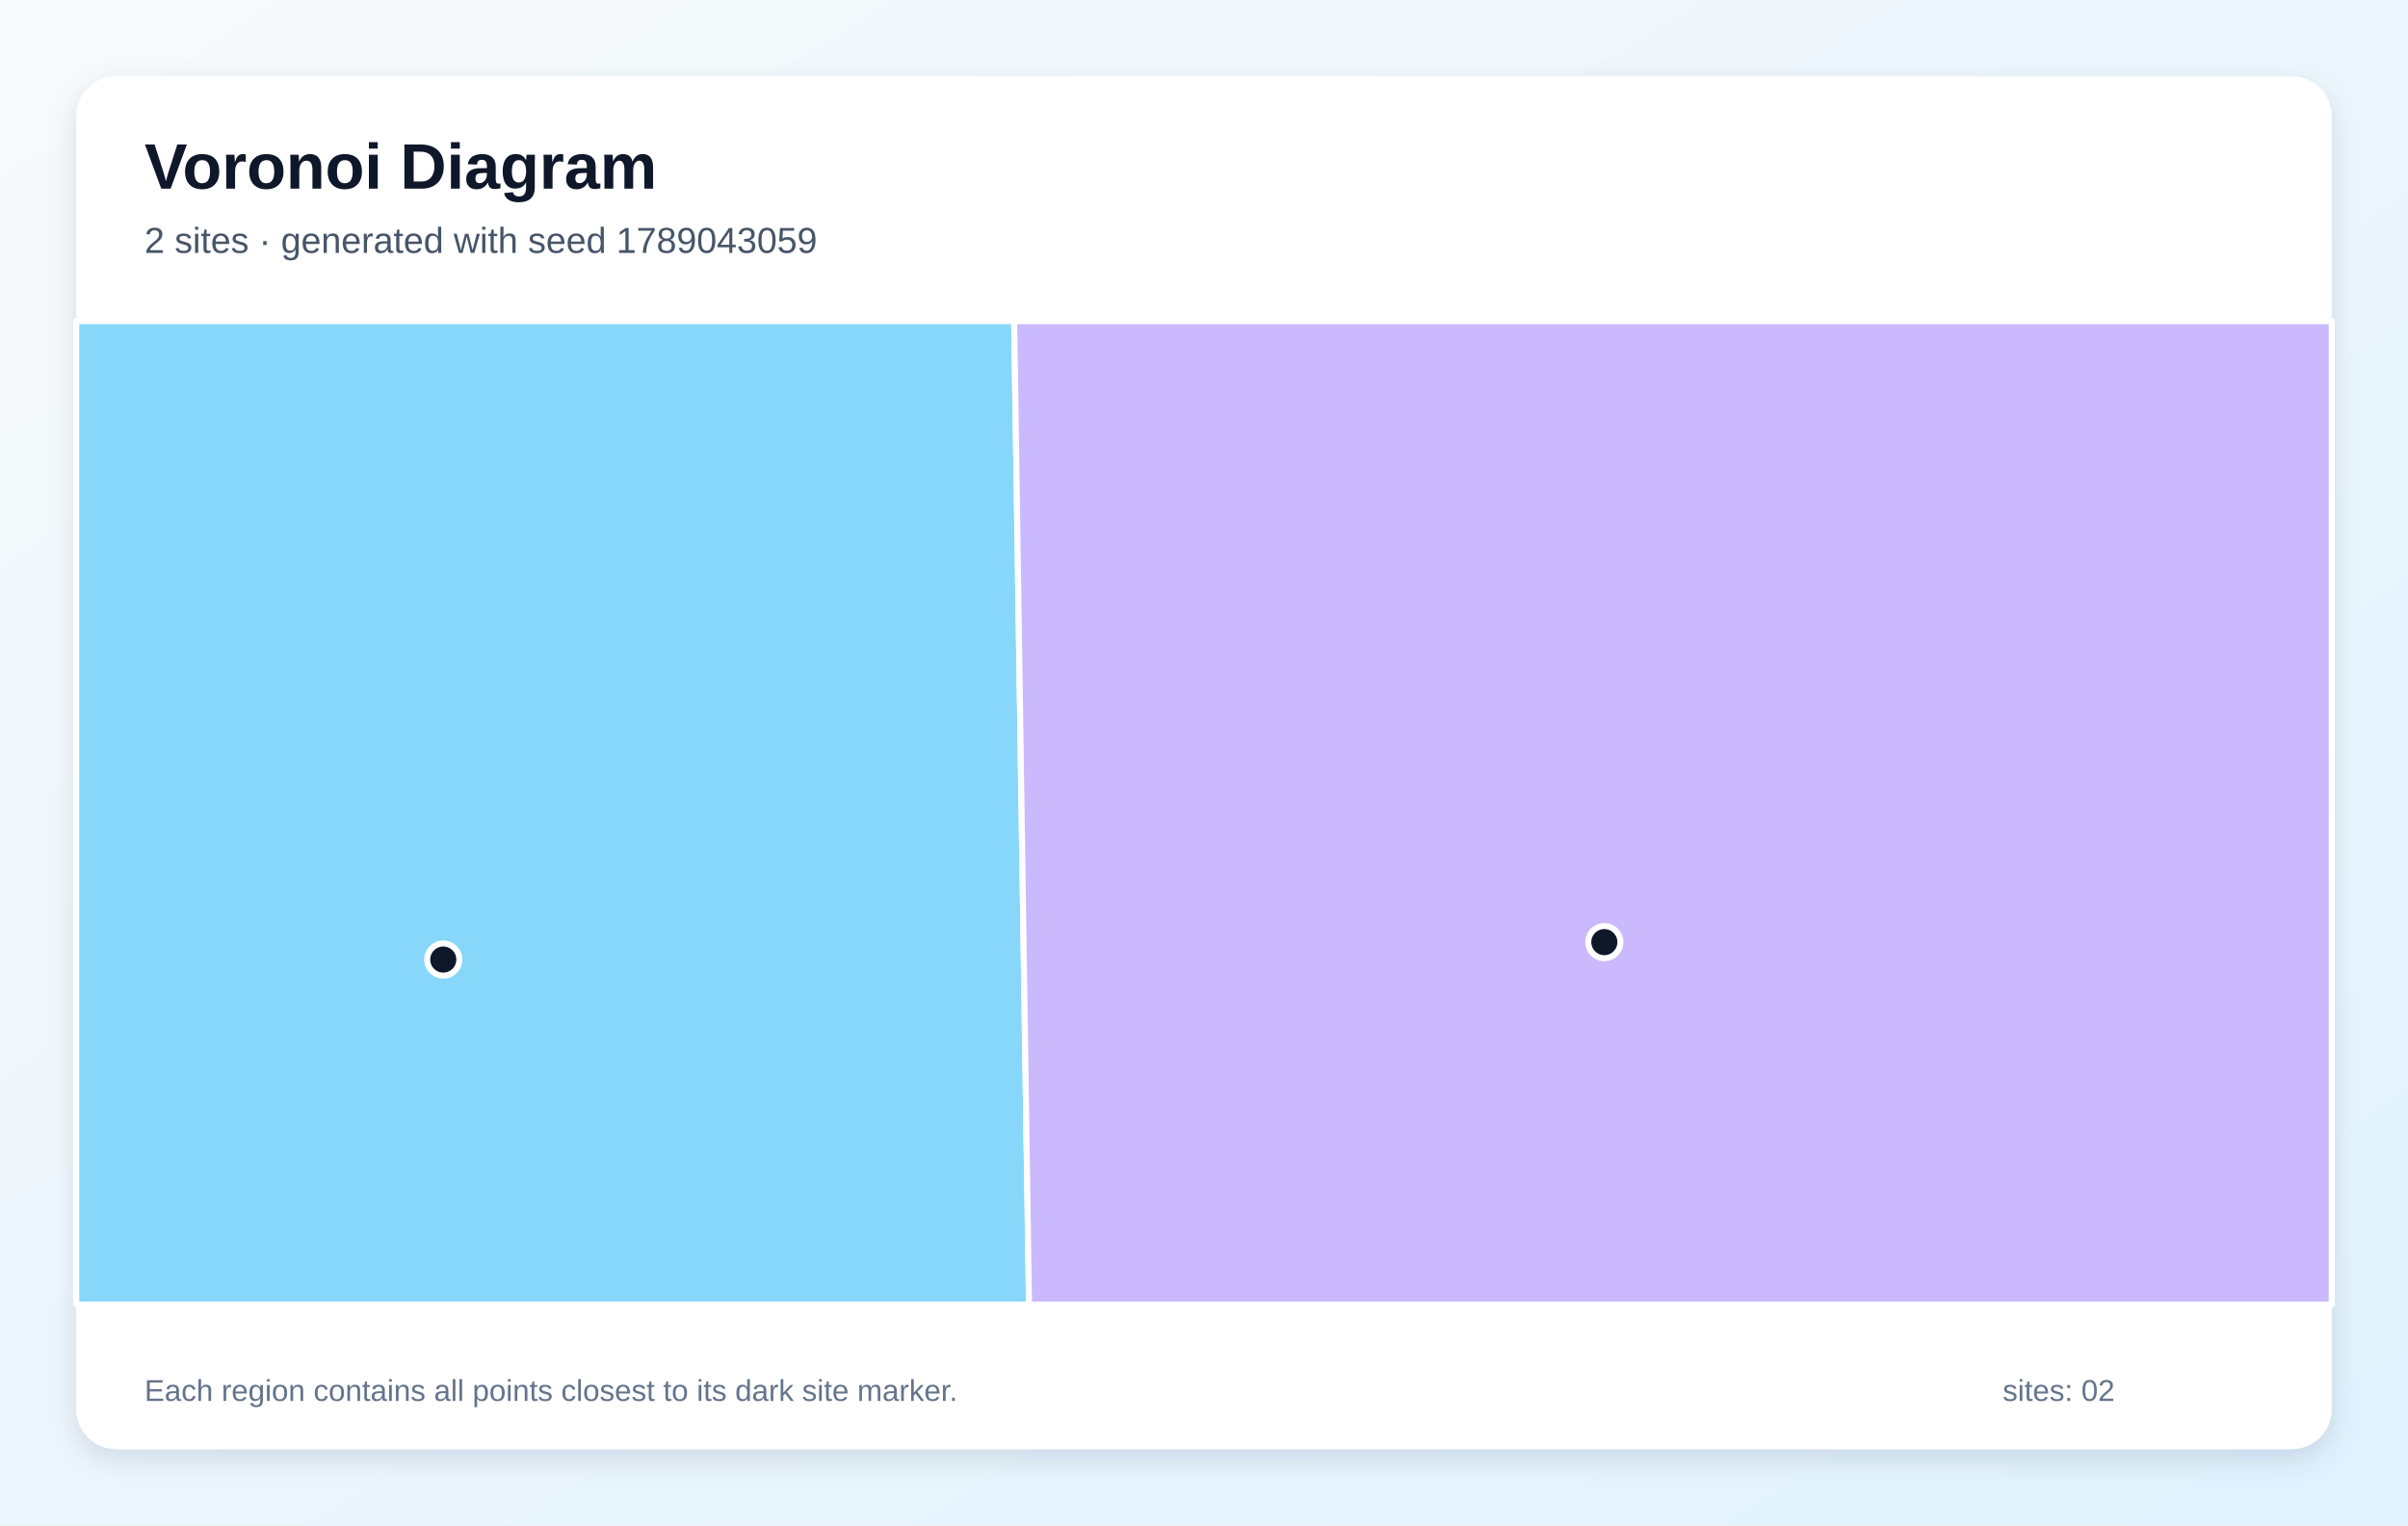
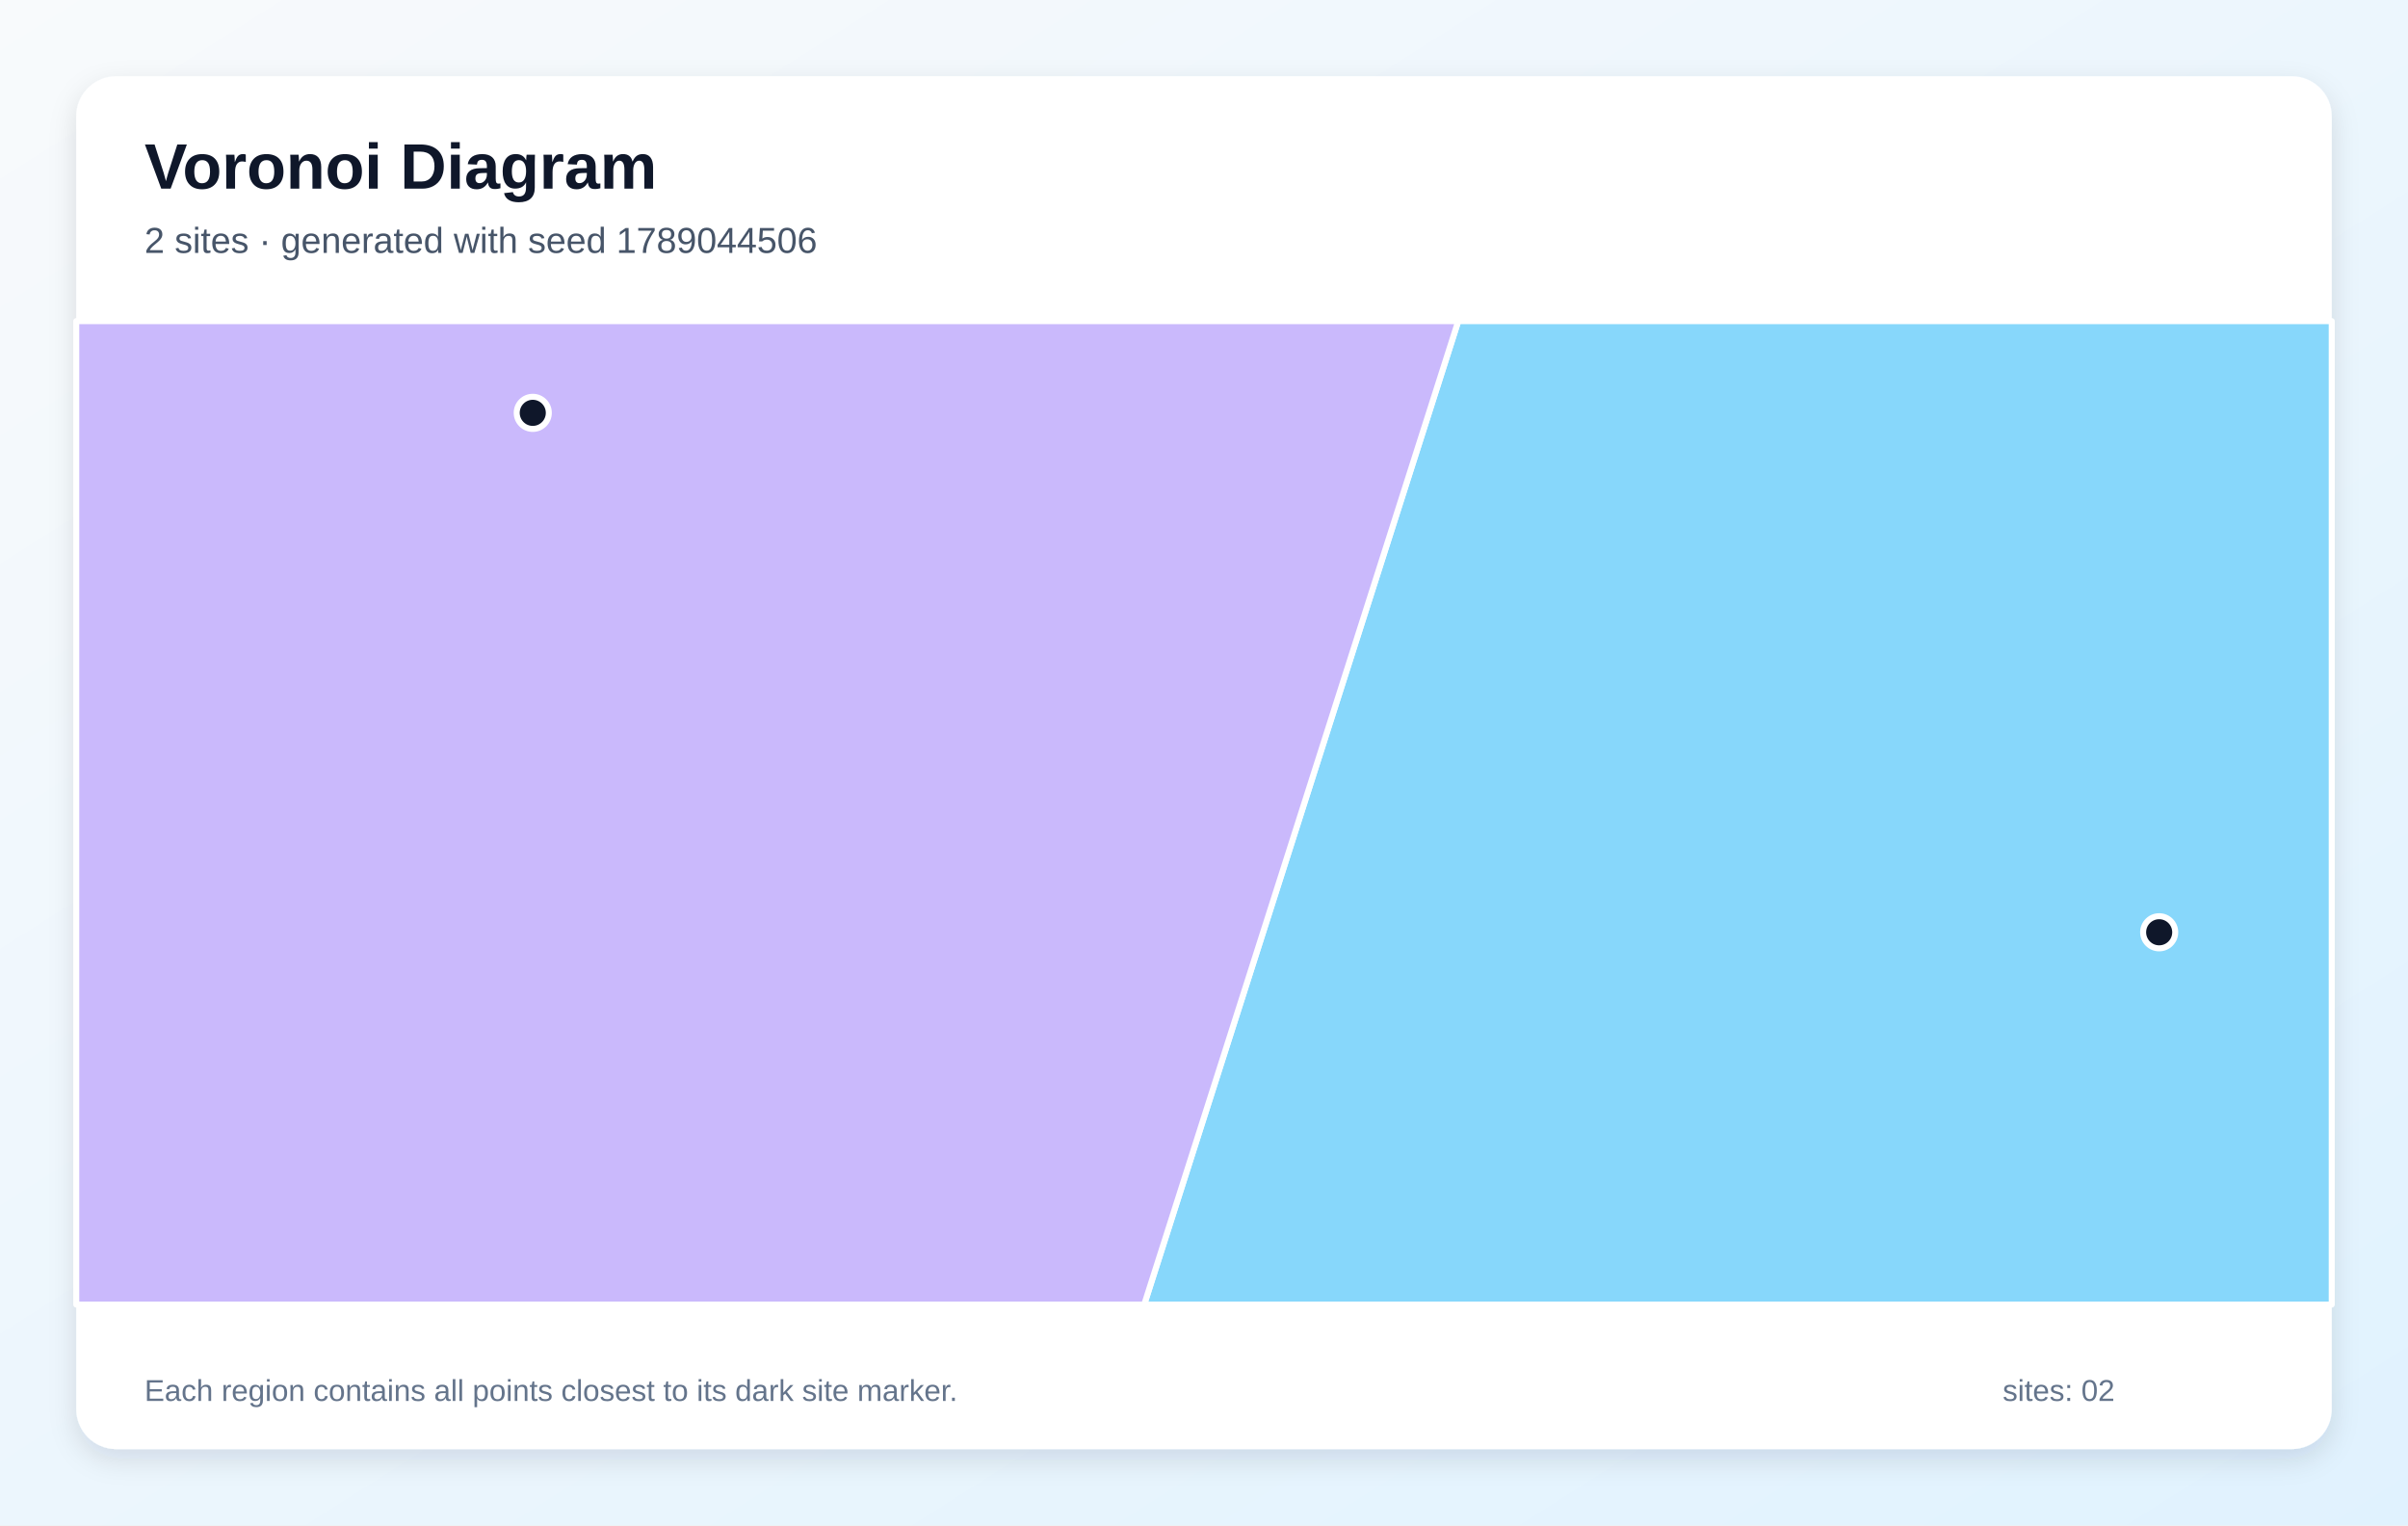
<svg xmlns="http://www.w3.org/2000/svg" width="1200" height="760" viewBox="0 0 1200 760" role="img" aria-labelledby="title description">
  <defs>
    <linearGradient id="background" x1="0" y1="0" x2="1" y2="1">
      <stop stop-color="#F8FAFC" />
      <stop offset="1" stop-color="#E0F2FE" />
    </linearGradient>
    <filter id="shadow" x="-10%" y="-10%" width="120%" height="120%">
      <feDropShadow dx="0" dy="5" stdDeviation="7" flood-color="#0F172A" flood-opacity=".12" />
    </filter>
  </defs>
  <rect width="1200" height="760" fill="url(#background)" />
  <rect x="38" y="38" width="1124" height="684" rx="20" fill="#FFFFFF" filter="url(#shadow)" />
  <g font-family="Arial, sans-serif">
    <text x="72" y="94" font-size="32" font-weight="700" fill="#0F172A">Voronoi Diagram</text>
-     <text x="72" y="126" font-size="18" fill="#475569">2 sites · generated with seed 1789043059</text>
+     <text x="72" y="126" font-size="18" fill="#475569">2 sites · generated with seed 1789044506</text>
  </g>
  <g stroke="#FFFFFF" stroke-width="3" stroke-linejoin="round">
-     <polygon points="38.0,160.0 505.4,160.0 512.8,650.0 38.0,650.0" fill="#38BDF8" fill-opacity="0.60" />
-     <polygon points="505.4,160.0 1162.0,160.0 1162.0,650.0 512.8,650.0" fill="#A78BFA" fill-opacity="0.60" />
+     <polygon points="726.7,160.0 1162.0,160.0 1162.0,650.0 570.2,650.0" fill="#38BDF8" fill-opacity="0.60" />
+     <polygon points="38.0,160.0 726.7,160.0 570.2,650.0 38.0,650.0" fill="#A78BFA" fill-opacity="0.60" />
  </g>
  <g>
-     <circle cx="220.9" cy="478.1" r="8" fill="#0F172A" stroke="#FFFFFF" stroke-width="3" />
-     <circle cx="799.5" cy="469.4" r="8" fill="#0F172A" stroke="#FFFFFF" stroke-width="3" />
+     <circle cx="1076.0" cy="464.5" r="8" fill="#0F172A" stroke="#FFFFFF" stroke-width="3" />
+     <circle cx="265.5" cy="205.7" r="8" fill="#0F172A" stroke="#FFFFFF" stroke-width="3" />
  </g>
  <g font-family="Arial, sans-serif" font-size="15" fill="#64748B">
    <text x="72" y="698">Each region contains all points closest to its dark site marker.</text>
    <text x="998" y="698">sites: 02</text>
  </g>
</svg>
